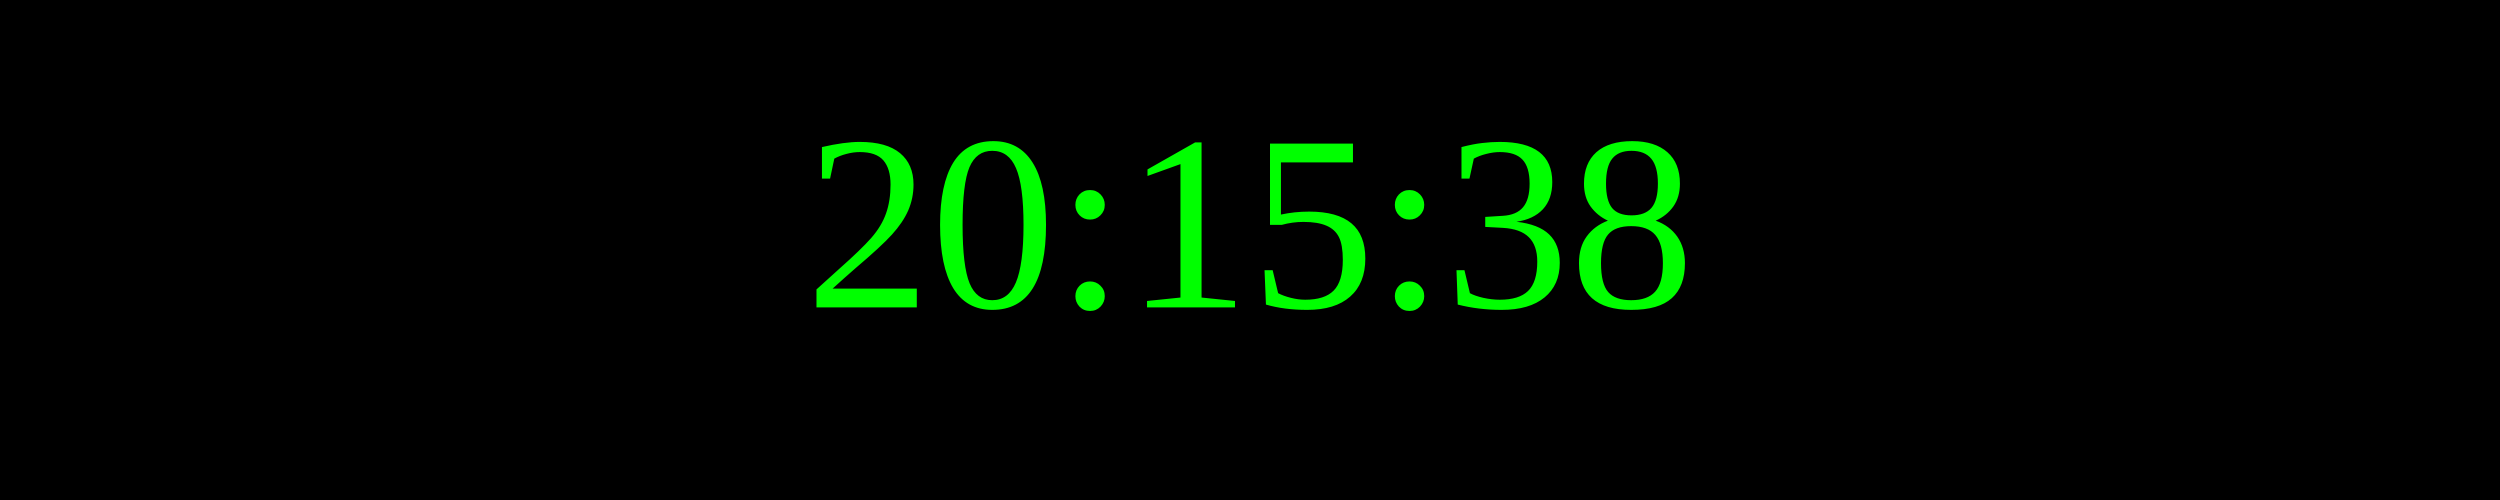
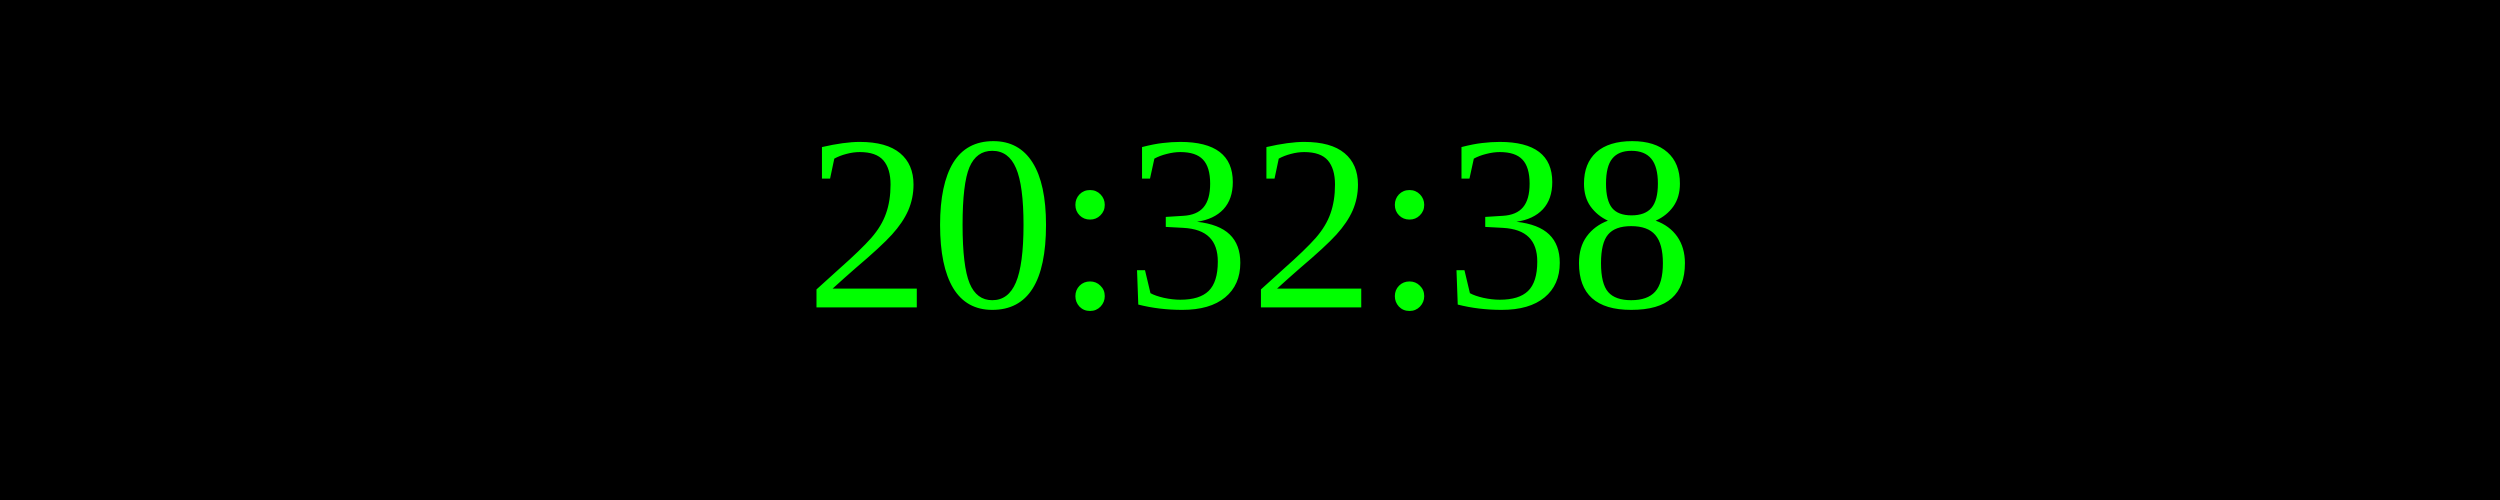
<svg xmlns="http://www.w3.org/2000/svg" width="250" height="50">
  <rect width="100%" height="100%" fill="black" />
  <text x="50%" y="50%" font-size="25" fill="lime" text-anchor="middle" dominant-baseline="middle">
- 20:15:38
+ 20:32:38
</text>
</svg>
